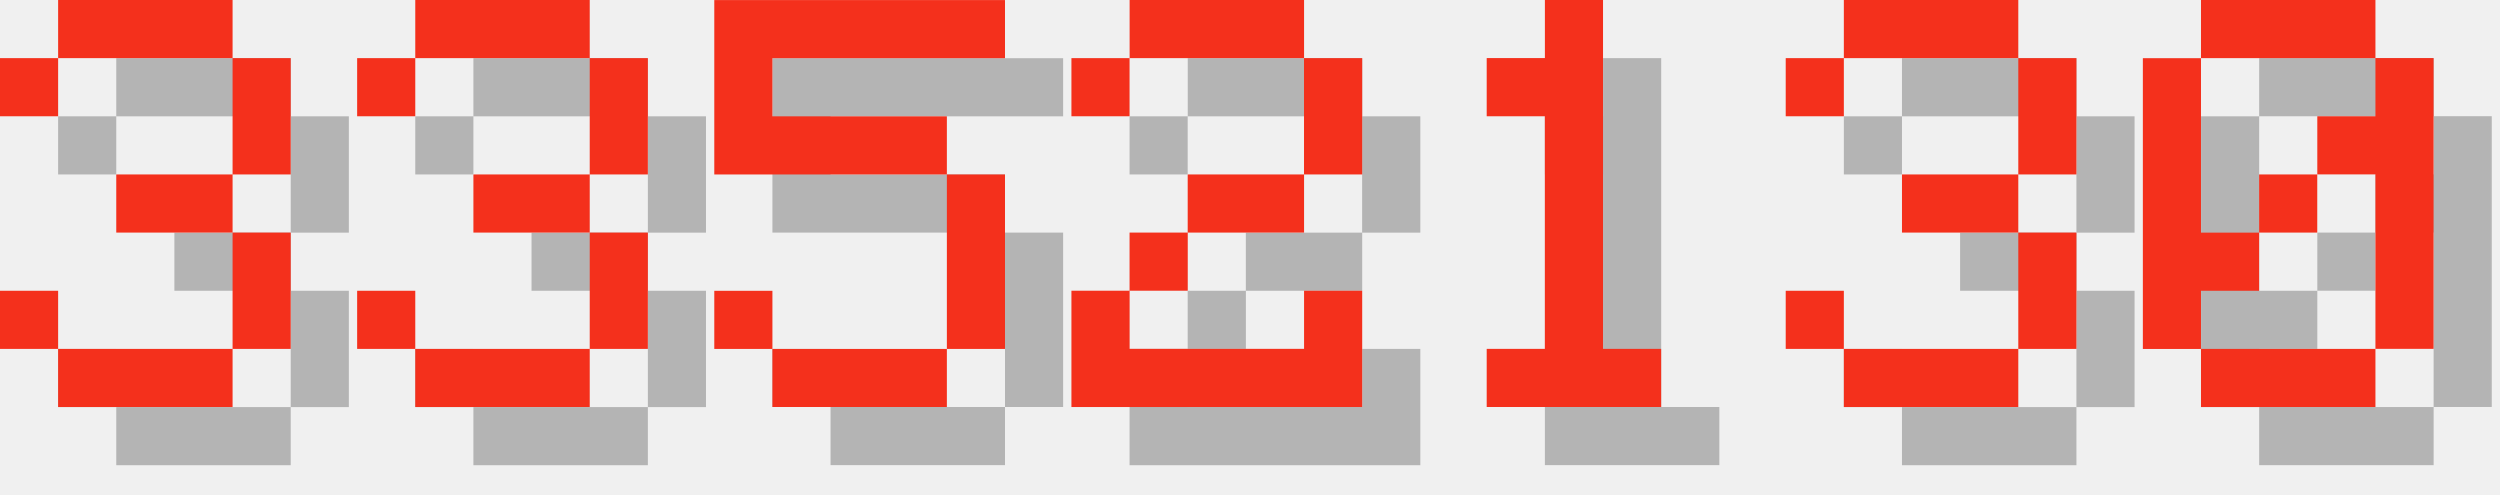
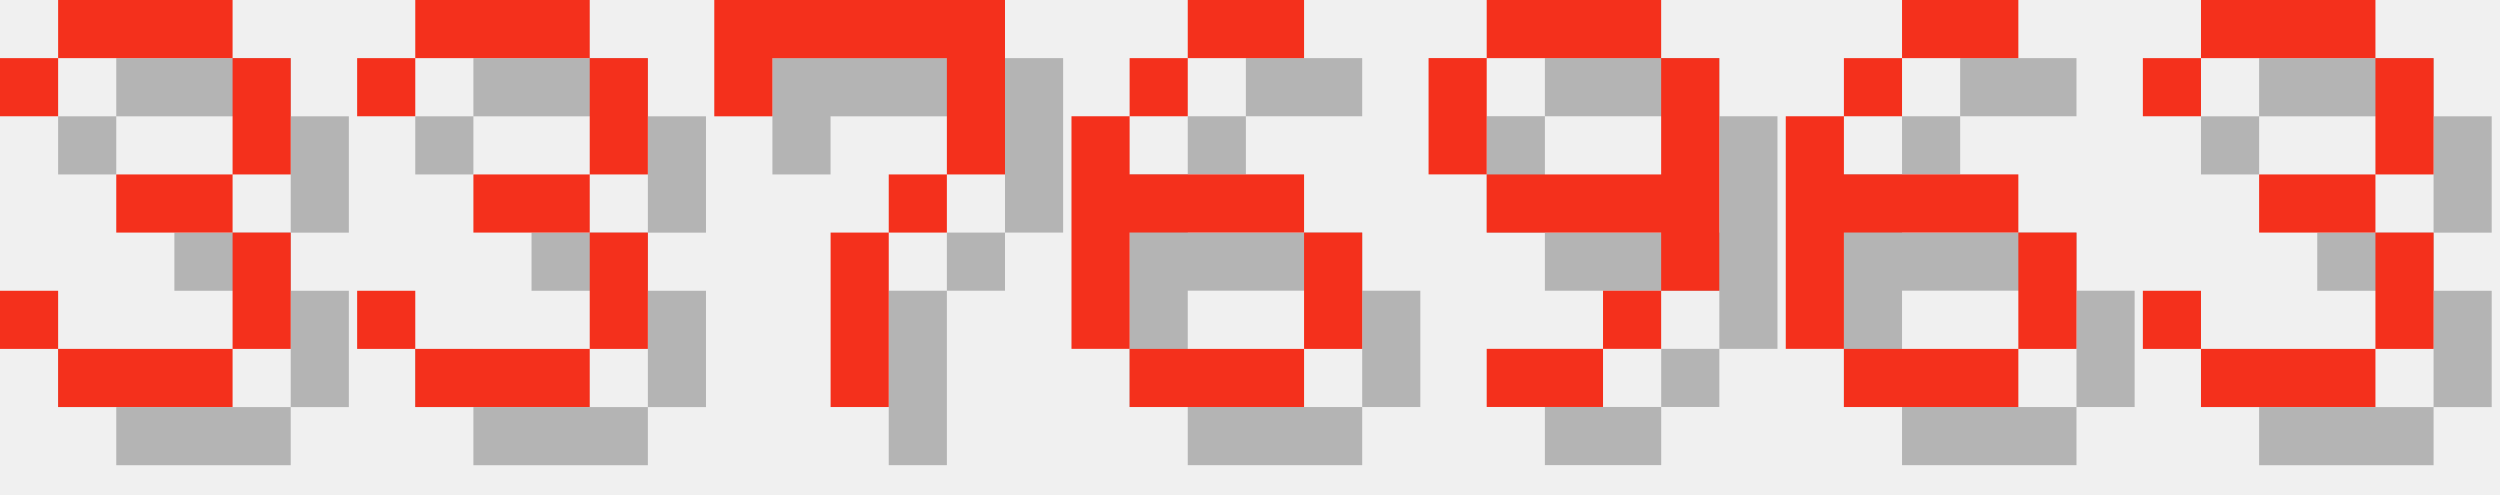
<svg xmlns="http://www.w3.org/2000/svg" version="1.1" width="182.0" height="36">
  <style>
        .text-foreground {
            fill: #F4301C;
        }
        .text-shadow {
            fill: #000000;
            fill-opacity: 0.25;
        }
    </style>
  <g class="digit" id="digit_3" transform="translate(0.0, 0), scale(4)">
    <path id="digit_3_shadow" class="text-shadow" d="m1.058 2.117v1.058h1.058v-1.058h3.175v2.117h-2.117v1.058h2.117v2.117h-3.175v-1.058h-1.058v1.058h1.058v1.058h3.175v-1.058h1.058v-2.117h-1.058v-1.058h1.058v-2.117h-1.058v-1.058h-3.175v1.058h-1.058z" fill-opacity=".5" style="paint-order:stroke fill markers" />
    <path id="digit_3_fg" class="text-foreground" d="m0 1.058v1.058h1.058v-1.058h3.175v2.117h-2.117v1.058h2.117v2.117h-3.175v-1.058h-1.058v1.058h1.058v1.058h3.175v-1.058h1.058v-2.117h-1.058v-1.058h1.058v-2.117h-1.058v-1.058h-3.175v1.058h-1.058z" fill="#fff" style="paint-order:stroke fill markers" />
  </g>
  <g class="digit" id="digit_3" transform="translate(26.0, 0), scale(4)">
    <path id="digit_3_shadow" class="text-shadow" d="m1.058 2.117v1.058h1.058v-1.058h3.175v2.117h-2.117v1.058h2.117v2.117h-3.175v-1.058h-1.058v1.058h1.058v1.058h3.175v-1.058h1.058v-2.117h-1.058v-1.058h1.058v-2.117h-1.058v-1.058h-3.175v1.058h-1.058z" fill-opacity=".5" style="paint-order:stroke fill markers" />
    <path id="digit_3_fg" class="text-foreground" d="m0 1.058v1.058h1.058v-1.058h3.175v2.117h-2.117v1.058h2.117v2.117h-3.175v-1.058h-1.058v1.058h1.058v1.058h3.175v-1.058h1.058v-2.117h-1.058v-1.058h1.058v-2.117h-1.058v-1.058h-3.175v1.058h-1.058z" fill="#fff" style="paint-order:stroke fill markers" />
  </g>
-   <g class="digit" id="digit_5" transform="translate(52.0, 0), scale(4)">
-     <path id="digit_5_shadow" class="text-shadow" d="m1.058 1.058v3.175h4.233v3.175h-3.175v-1.058h-1.058v1.058h1.058v1.058h3.175v-1.058h1.058v-3.175h-1.058v-1.058h-3.175v-1.058h4.233v-1.058h-5.292z" fill-opacity=".5" style="paint-order:stroke fill markers" />
-     <path id="digit_5_fg" class="text-foreground" d="m0 0v3.175h4.233v3.175h-3.175v-1.058h-1.058v1.058h1.058v1.058h3.175v-1.058h1.058v-3.175h-1.058v-1.058h-3.175v-1.058h4.233v-1.058h-5.292z" fill="#fff" style="paint-order:stroke fill markers" />
+   <g class="digit" id="digit_7" transform="translate(52.0, 0), scale(4)">
+     <path id="digit_7_shadow" class="text-shadow" d="m1.058 1.058 2e-6 2.117h1.058v-1.058h3.175v1.058l2e-7 1.058h-1.058v1.058h-1.058l4e-7 3.175 1.058 1e-7v-3.175h1.058v-1.058h1.058l5e-7 -1.058v-2.117z" fill-opacity=".5" style="paint-order:stroke fill markers" />
+     <path id="digit_7_fg" class="text-foreground" d="m0 0 2e-6 2.117h1.058v-1.058h3.175v1.058l2e-7 1.058h-1.058v1.058h-1.058l4e-7 3.175 1.058 1e-7v-3.175h1.058v-1.058h1.058l5e-7 -1.058v-2.117z" fill="#fff" style="paint-order:stroke fill markers" />
  </g>
-   <g class="digit" id="digit_2" transform="translate(78.0, 0), scale(4)">
-     <path id="digit_2_shadow" class="text-shadow" d="m1.058 2.117v1.058h1.058v-1.058h3.175v2.117h-2.117v1.058h-1.058v1.058h-1.058v2.117h5.292v-2.117h-1.058v1.058h-3.175v-1.058h1.058v-1.058h2.117v-1.058h1.058v-2.117h-1.058v-1.058h-3.175v1.058h-1.058z" fill-opacity=".5" style="paint-order:stroke fill markers" />
-     <path id="digit_2_fg" class="text-foreground" d="m0 1.058v1.058h1.058v-1.058h3.175v2.117h-2.117v1.058h-1.058v1.058h-1.058v2.117h5.292v-2.117h-1.058v1.058h-3.175v-1.058h1.058v-1.058h2.117v-1.058h1.058v-2.117h-1.058v-1.058h-3.175v1.058h-1.058z" fill="#fff" style="paint-order:stroke fill markers" />
+   <g class="digit" id="digit_6" transform="translate(78.0, 0), scale(4)">
+     <path id="digit_6_shadow" class="text-shadow" d="m3.175 1.058v1.058h2.117v-1.058h-2.117zm0 1.058h-1.058v1.058h1.058v-1.058zm-1.058 1.058h-1.058v4.233h1.058v-2.117h3.175v-1.058h-3.175v-1.058zm3.175 2.117v2.117h1.058v-2.117h-1.058zm0 2.117h-3.175v1.058h3.175v-1.058z" fill-opacity=".5" style="paint-order:stroke fill markers" />
+     <path id="digit_6_fg" class="text-foreground" d="m2.117 0v1.058h2.117v-1.058h-2.117zm0 1.058h-1.058v1.058h1.058v-1.058zm-1.058 1.058h-1.058v4.233h1.058v-2.117h3.175v-1.058h-3.175v-1.058zm3.175 2.117v2.117h1.058v-2.117h-1.058zm0 2.117h-3.175v1.058h3.175v-1.058z" fill="#fff" style="paint-order:stroke fill markers" />
  </g>
-   <g class="digit" id="digit_1" transform="translate(104.0, 0), scale(4)">
-     <path id="digit_1_shadow" class="text-shadow" d="m2.117 2.117v1.058h1.058v4.233h-1.058v1.058h3.175v-1.058h-1.058v-6.35h-1.058v1.058h-1.058z" fill-opacity=".5" style="paint-order:stroke fill markers" />
-     <path id="digit_1_fg" class="text-foreground" d="m1.058 1.058v1.058h1.058v4.233h-1.058v1.058h3.175v-1.058h-1.058v-6.35h-1.058v1.058h-1.058z" fill="#fff" style="paint-order:stroke fill markers" />
+   <g class="digit" id="digit_9" transform="translate(104.0, 0), scale(4)">
+     <path id="digit_9_shadow" class="text-shadow" d="m2.117 1.058v1.058h3.175v-1.058h-3.175zm3.175 1.058v2.117h-3.175v1.058h3.175v1.058h1.058v-4.233h-1.058zm0 4.233h-1.058v1.058h1.058v-1.058zm-1.058 1.058h-2.117v1.058h2.117v-1.058zm-2.117-3.175v-2.117h-1.058v2.117h1.058z" fill-opacity=".5" style="paint-order:stroke fill markers" />
+     <path id="digit_9_fg" class="text-foreground" d="m1.058 0v1.058h3.175v-1.058h-3.175zm3.175 1.058v2.117h-3.175v1.058h3.175v1.058h1.058v-4.233h-1.058zm0 4.233h-1.058v1.058h1.058v-1.058zm-1.058 1.058h-2.117v1.058h2.117v-1.058zm-2.117-3.175v-2.117h-1.058v2.117h1.058z" fill="#fff" style="paint-order:stroke fill markers" />
  </g>
-   <g class="digit" id="digit_3" transform="translate(130.0, 0), scale(4)">
+   <g class="digit" id="digit_6" transform="translate(130.0, 0), scale(4)">
+     <path id="digit_6_shadow" class="text-shadow" d="m3.175 1.058v1.058h2.117v-1.058h-2.117zm0 1.058h-1.058v1.058h1.058v-1.058zm-1.058 1.058h-1.058v4.233h1.058v-2.117h3.175v-1.058h-3.175v-1.058zm3.175 2.117v2.117h1.058v-2.117h-1.058zm0 2.117h-3.175v1.058h3.175v-1.058z" fill-opacity=".5" style="paint-order:stroke fill markers" />
+     <path id="digit_6_fg" class="text-foreground" d="m2.117 0v1.058h2.117v-1.058h-2.117zm0 1.058h-1.058v1.058h1.058v-1.058zm-1.058 1.058h-1.058v4.233h1.058v-2.117h3.175v-1.058h-3.175v-1.058zm3.175 2.117v2.117h1.058v-2.117h-1.058zm0 2.117h-3.175v1.058h3.175v-1.058z" fill="#fff" style="paint-order:stroke fill markers" />
+   </g>
+   <g class="digit" id="digit_3" transform="translate(156.0, 0), scale(4)">
    <path id="digit_3_shadow" class="text-shadow" d="m1.058 2.117v1.058h1.058v-1.058h3.175v2.117h-2.117v1.058h2.117v2.117h-3.175v-1.058h-1.058v1.058h1.058v1.058h3.175v-1.058h1.058v-2.117h-1.058v-1.058h1.058v-2.117h-1.058v-1.058h-3.175v1.058h-1.058z" fill-opacity=".5" style="paint-order:stroke fill markers" />
    <path id="digit_3_fg" class="text-foreground" d="m0 1.058v1.058h1.058v-1.058h3.175v2.117h-2.117v1.058h2.117v2.117h-3.175v-1.058h-1.058v1.058h1.058v1.058h3.175v-1.058h1.058v-2.117h-1.058v-1.058h1.058v-2.117h-1.058v-1.058h-3.175v1.058h-1.058z" fill="#fff" style="paint-order:stroke fill markers" />
  </g>
-   <g class="digit" id="digit_0" transform="translate(156.0, 0), scale(4)">
-     <path id="digit_0_shadow" class="text-shadow" d="m2.117 1.058v1.058h3.175v-1.058h-3.175zm3.175 1.058v1.058h-1.058v1.058h1.058v3.175h1.058v-5.292h-1.058zm0 5.292h-3.175v1.058h3.175v-1.058zm-3.175 0v-1.058h1.058v-1.058h-1.058v-3.175h-1.058v5.292h1.058zm1.058-2.117h1.058v-1.058h-1.058v1.058z" fill-opacity=".5" style="paint-order:stroke fill markers" />
-     <path id="digit_0_fg" class="text-foreground" d="m1.058 0v1.058h3.175v-1.058h-3.175zm3.175 1.058v1.058h-1.058v1.058h1.058v3.175h1.058v-5.292h-1.058zm0 5.292h-3.175v1.058h3.175v-1.058zm-3.175 0v-1.058h1.058v-1.058h-1.058v-3.175h-1.058v5.292h1.058zm1.058-2.117h1.058v-1.058h-1.058v1.058z" fill="#fff" style="paint-order:stroke fill markers" />
-   </g>
</svg>
